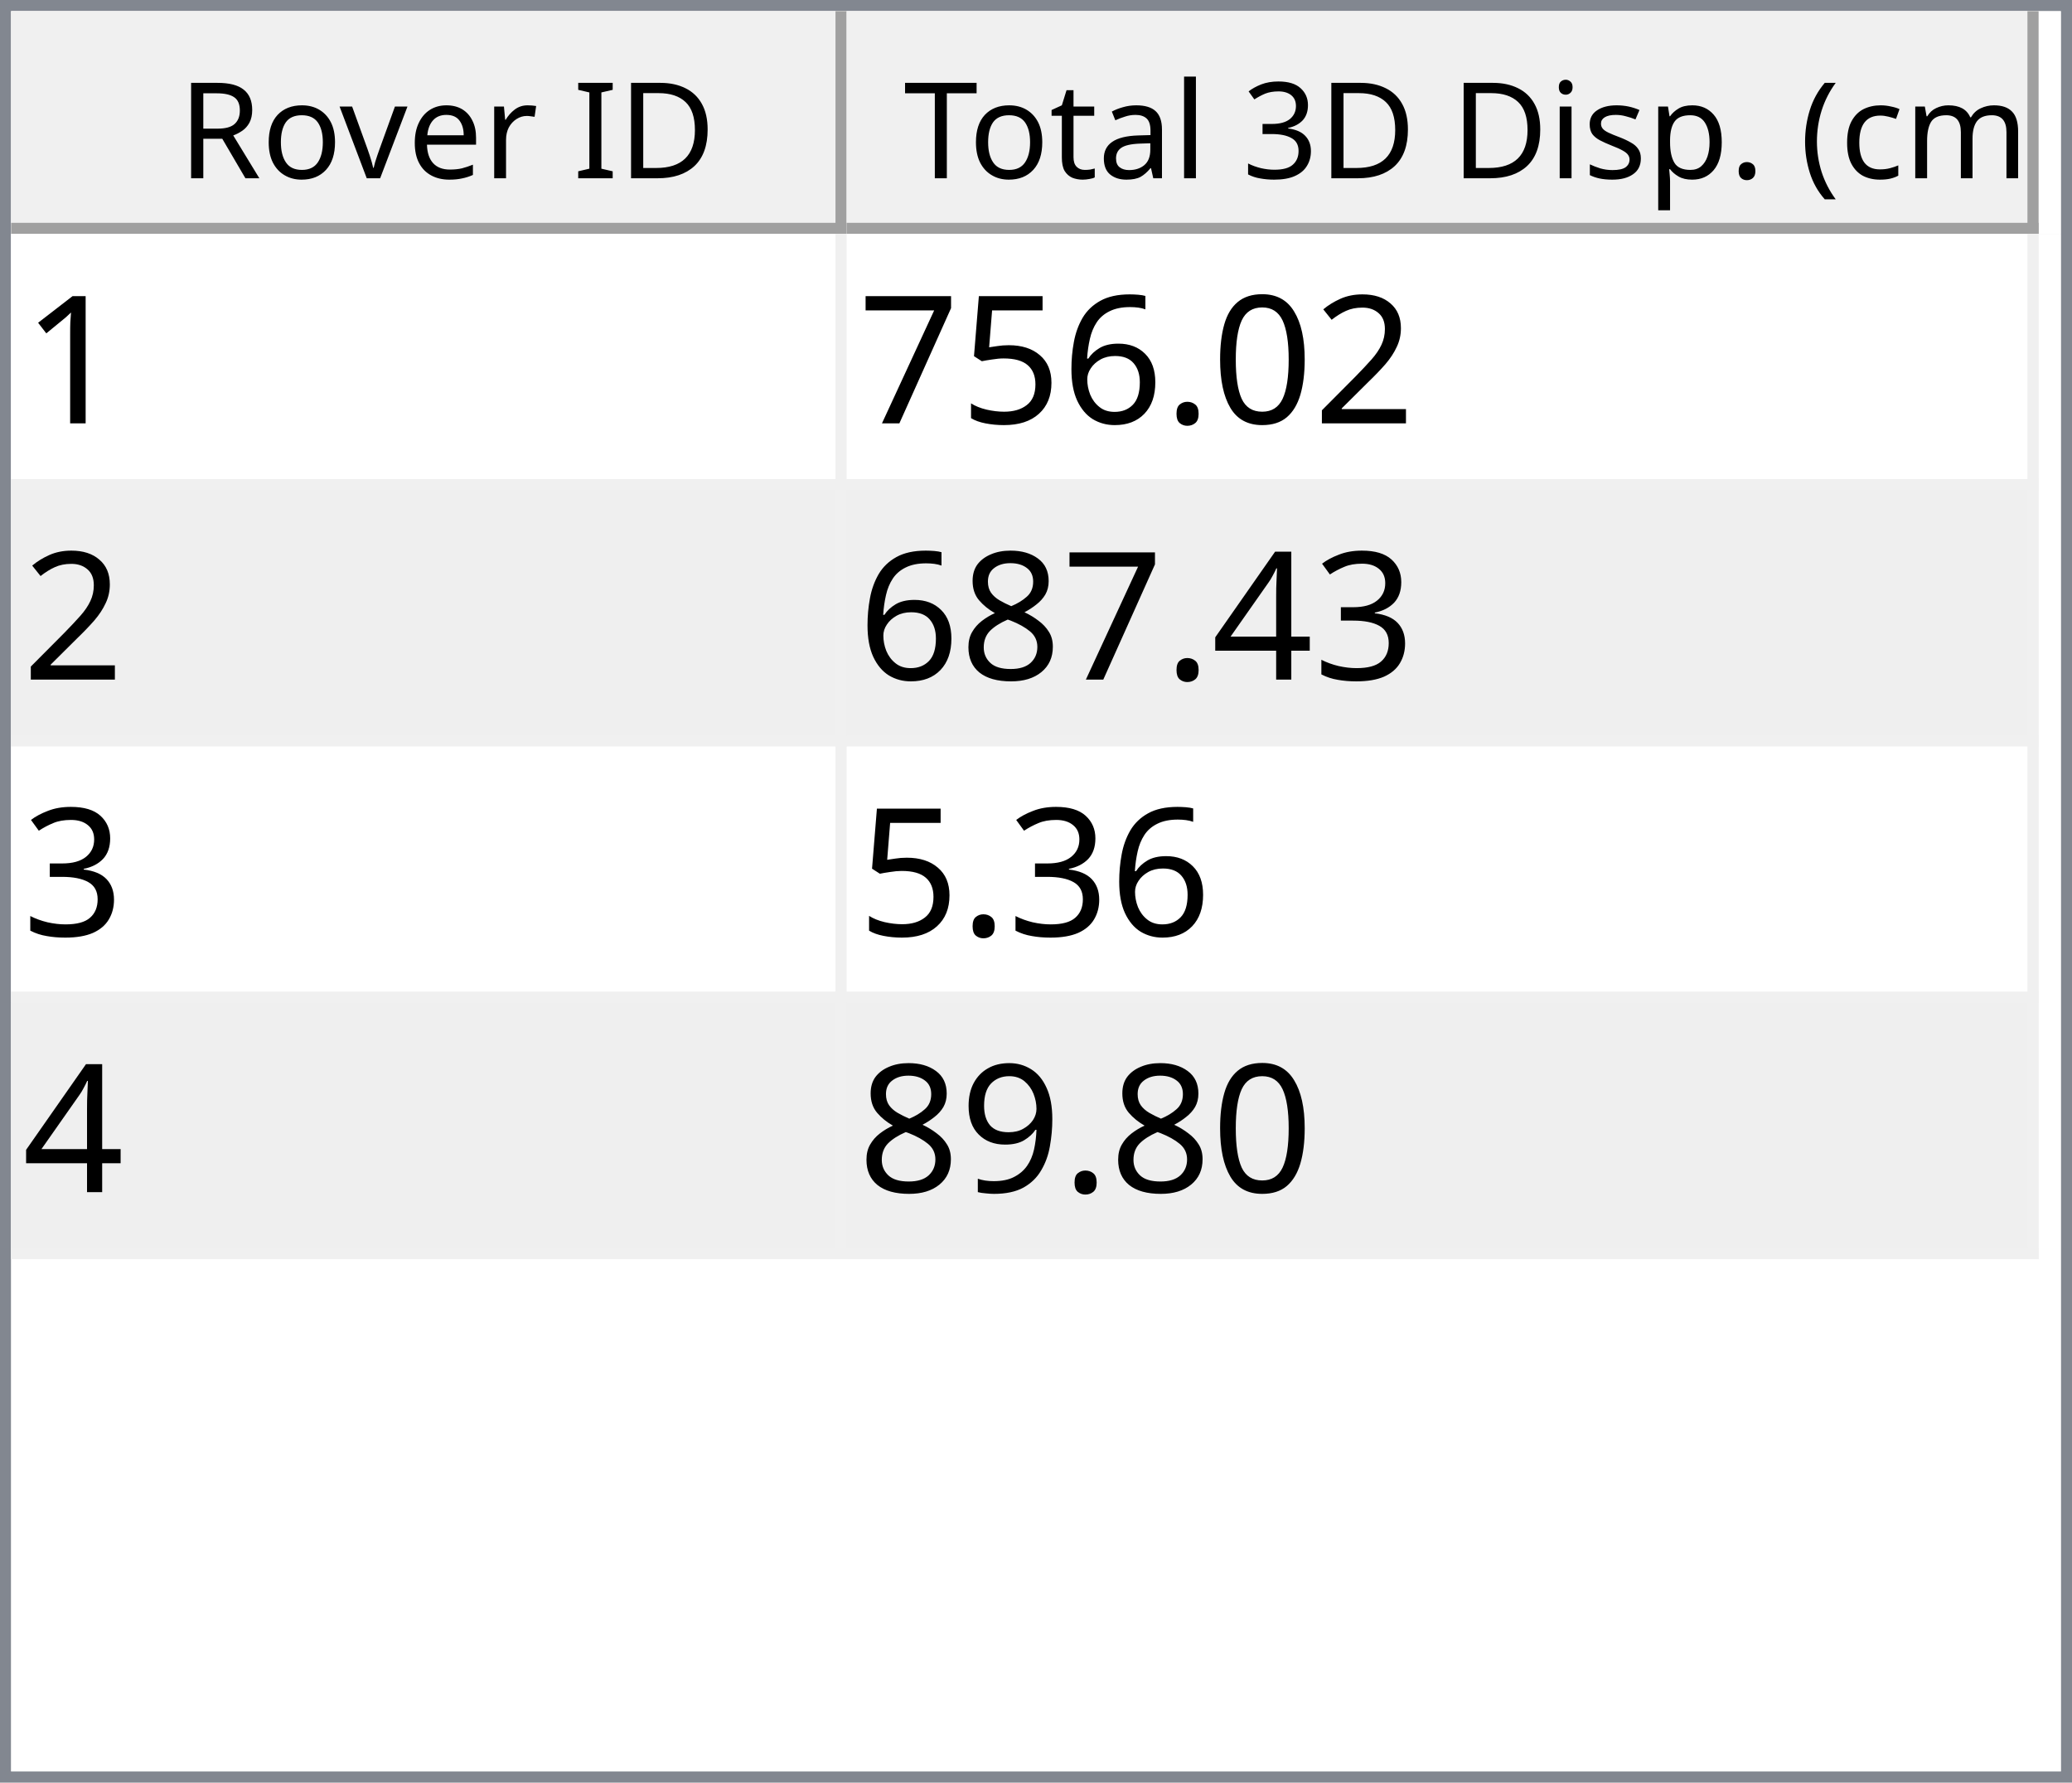
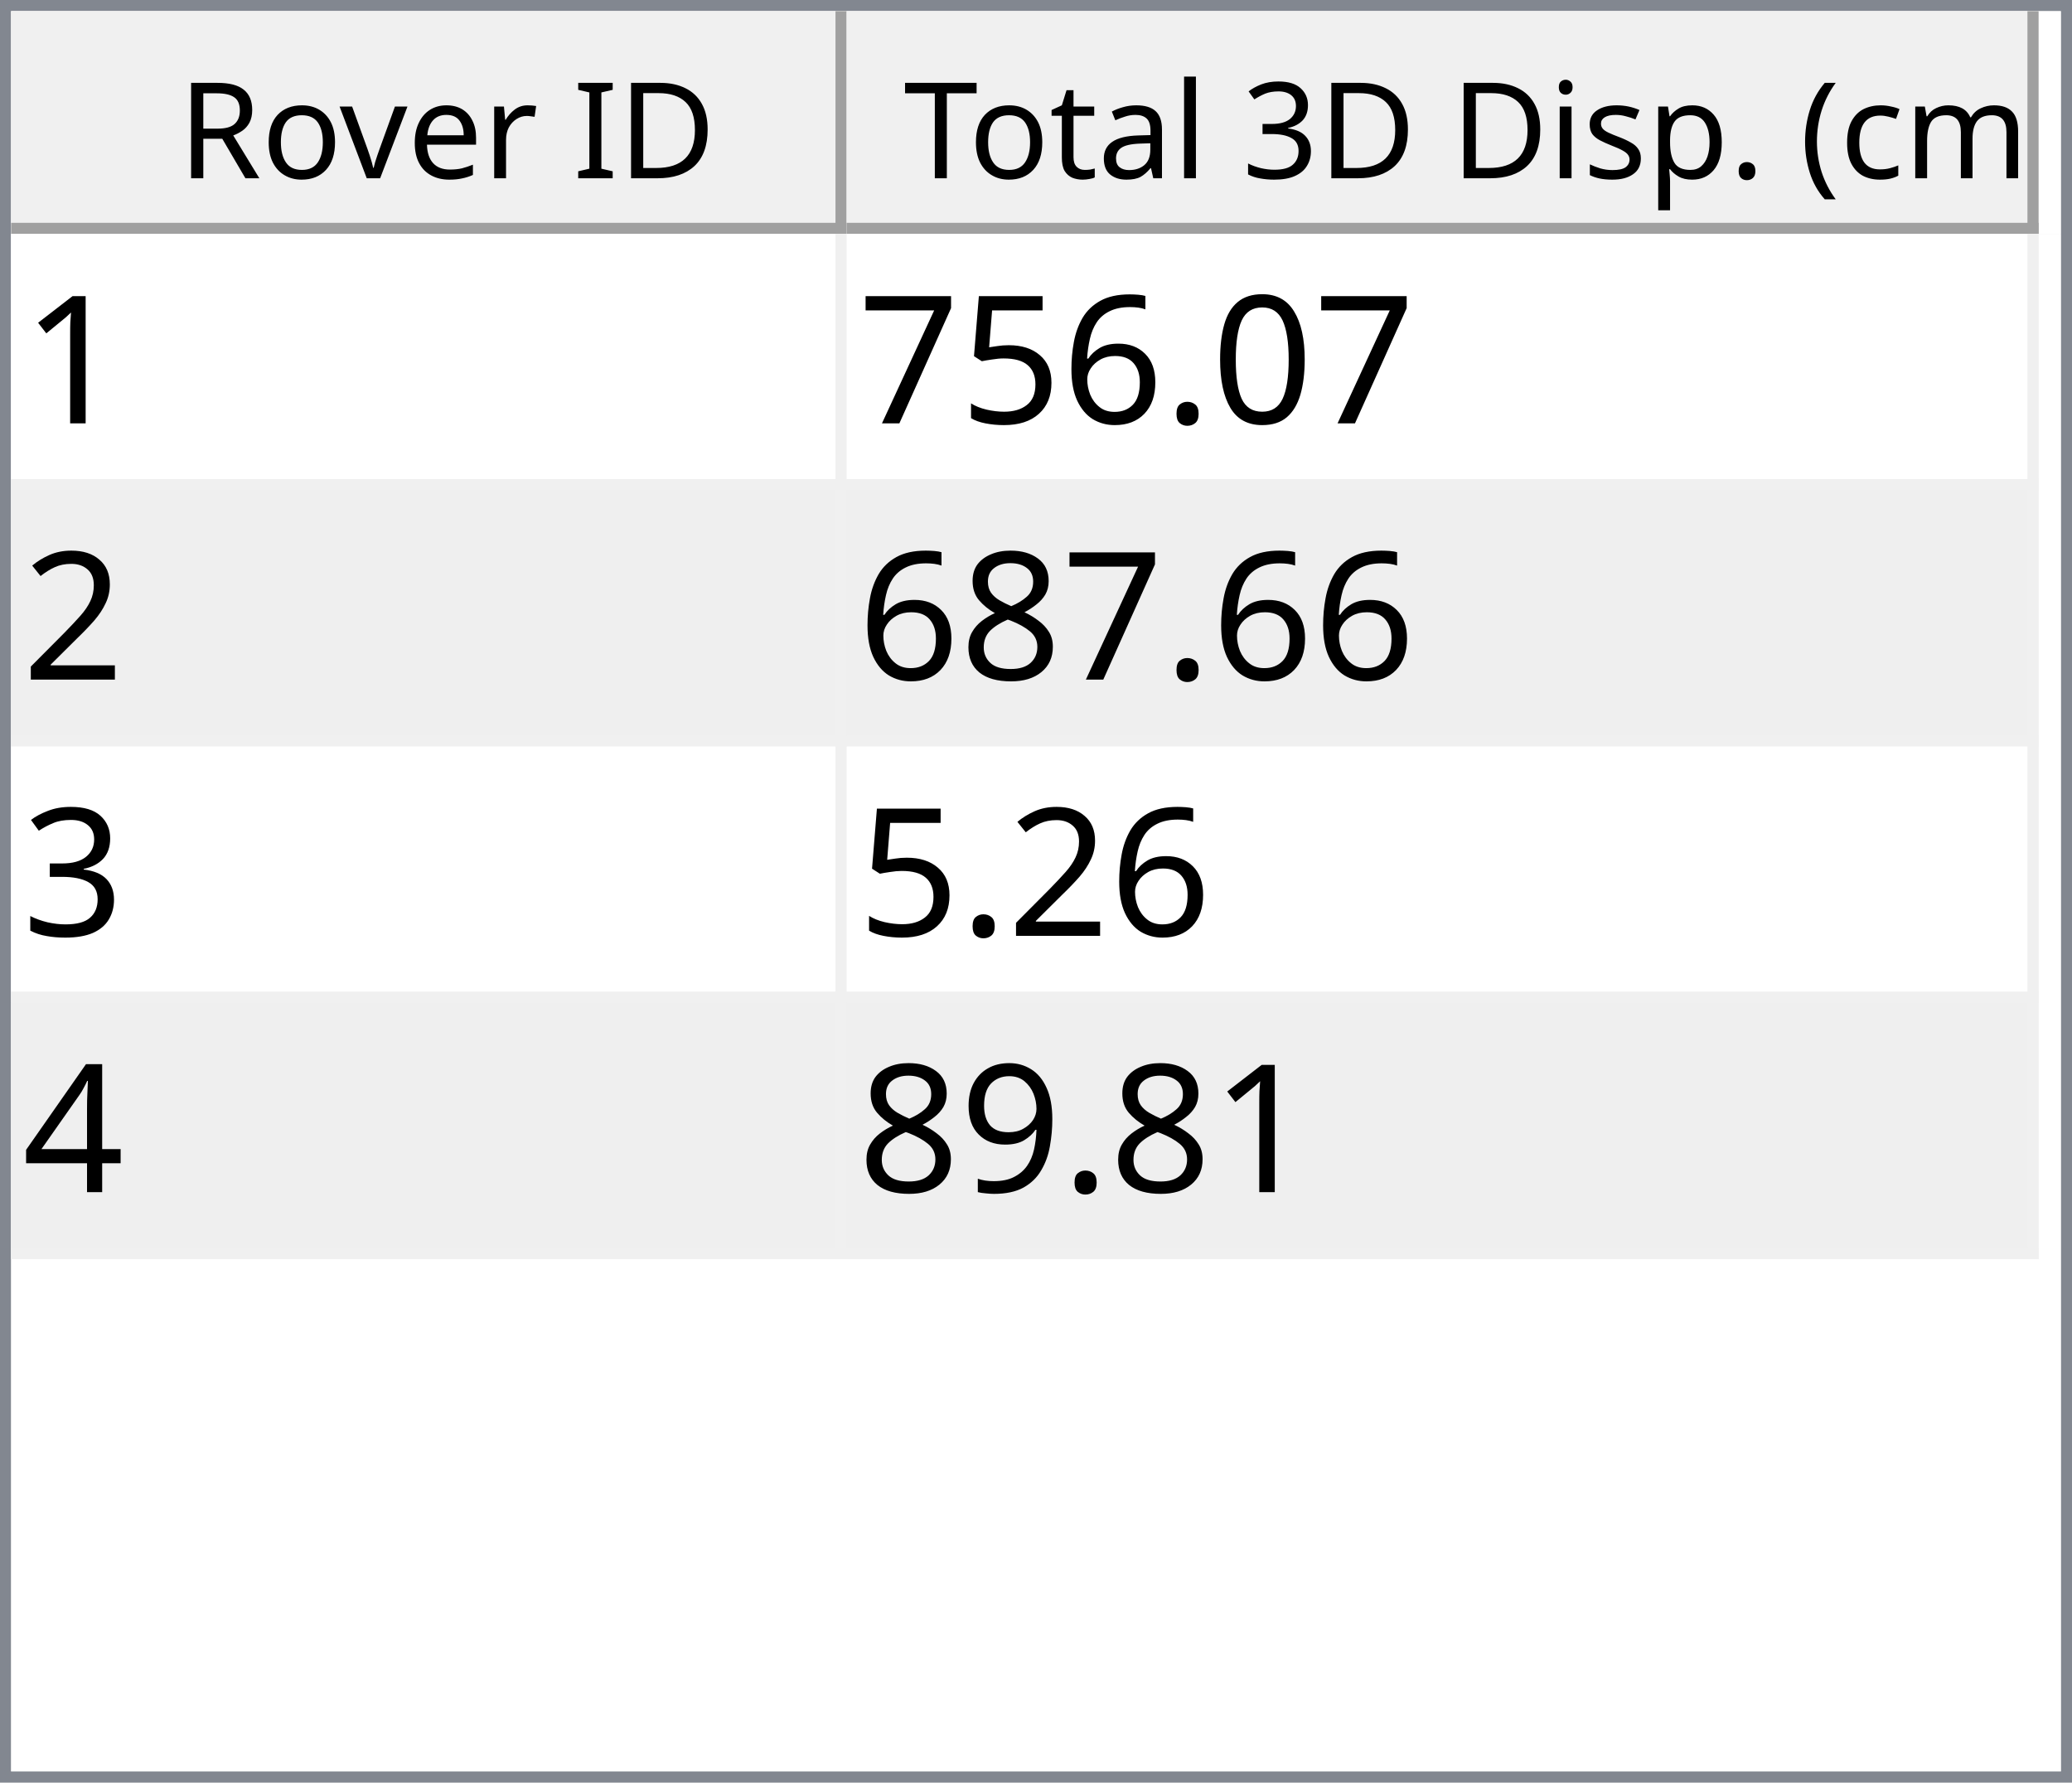
<svg xmlns="http://www.w3.org/2000/svg" style="fill-opacity:1; color-rendering:auto; color-interpolation:auto; text-rendering:auto; stroke:black; stroke-linecap:square; stroke-miterlimit:10; shape-rendering:auto; stroke-opacity:1; fill:black; stroke-dasharray:none; font-weight:normal; stroke-width:1; font-family:'Dialog'; font-style:normal; stroke-linejoin:miter; font-size:12px; stroke-dashoffset:0; image-rendering:auto;" width="186" height="160">
  <defs id="genericDefs" />
  <g>
    <defs id="defs1">
      <clipPath clipPathUnits="userSpaceOnUse" id="clipPath1">
        <path d="M0 0 L186 0 L186 160 L0 160 L0 0 Z" />
      </clipPath>
      <clipPath clipPathUnits="userSpaceOnUse" id="clipPath2">
        <path d="M0 0 L0 160 L186 160 L186 0 Z" />
      </clipPath>
      <clipPath clipPathUnits="userSpaceOnUse" id="clipPath3">
        <path d="M0 0 L0 20 L184 20 L184 0 Z" />
      </clipPath>
      <clipPath clipPathUnits="userSpaceOnUse" id="clipPath4">
        <path d="M0 0 L0 20 L75 20 L75 0 Z" />
      </clipPath>
      <clipPath clipPathUnits="userSpaceOnUse" id="clipPath5">
        <path d="M1 1 L1 19 L74 19 L74 1 Z" />
      </clipPath>
      <clipPath clipPathUnits="userSpaceOnUse" id="clipPath6">
        <path d="M0 0 L0 18 L73 18 L73 0 Z" />
      </clipPath>
      <clipPath clipPathUnits="userSpaceOnUse" id="clipPath7">
        <path d="M-0.5 -0.5 L-0.5 19.5 L74.5 19.5 L74.5 -0.5 Z" />
      </clipPath>
      <clipPath clipPathUnits="userSpaceOnUse" id="clipPath8">
        <path d="M0 0 L0 20 L107 20 L107 0 Z" />
      </clipPath>
      <clipPath clipPathUnits="userSpaceOnUse" id="clipPath9">
        <path d="M1 1 L1 19 L106 19 L106 1 Z" />
      </clipPath>
      <clipPath clipPathUnits="userSpaceOnUse" id="clipPath10">
        <path d="M0 0 L0 18 L105 18 L105 0 Z" />
      </clipPath>
      <clipPath clipPathUnits="userSpaceOnUse" id="clipPath11">
        <path d="M-0.5 -0.5 L-0.5 19.5 L106.5 19.5 L106.5 -0.5 Z" />
      </clipPath>
      <clipPath clipPathUnits="userSpaceOnUse" id="clipPath12">
        <path d="M0 0 L0 138 L184 138 L184 0 Z" />
      </clipPath>
      <clipPath clipPathUnits="userSpaceOnUse" id="clipPath13">
        <path d="M0 0 L0 92 L182 92 L182 0 Z" />
      </clipPath>
      <clipPath clipPathUnits="userSpaceOnUse" id="clipPath14">
        <path d="M-0.5 -0.5 L-0.5 91.5 L181.5 91.5 L181.5 -0.5 Z" />
      </clipPath>
      <clipPath clipPathUnits="userSpaceOnUse" id="clipPath15">
        <path d="M0 0 L0 22 L74 22 L74 0 Z" />
      </clipPath>
      <clipPath clipPathUnits="userSpaceOnUse" id="clipPath16">
        <path d="M0 0 L0 22 L106 22 L106 0 Z" />
      </clipPath>
      <font horiz-adv-x="64.551" id="font1">
        <font-face ascent="107.91" descent="25.098" units-per-em="100" style="font-style:normal; font-family:Segoe UI; font-weight:normal;" />
        <missing-glyph horiz-adv-x="64.551" d="M8.109 0 L8.109 68.266 L56.453 68.266 L56.453 0 L8.109 0 ZM15.328 7.234 L49.219 7.234 L49.219 61.031 L15.328 61.031 L15.328 7.234 Z" />
        <glyph unicode="D" horiz-adv-x="70.117" d="M9.188 0 L9.188 70.016 L28.516 70.016 Q65.531 70.016 65.531 35.891 Q65.531 19.672 55.25 9.836 Q44.969 0 27.734 0 L9.188 0 ZM17.391 62.594 L17.391 7.422 L27.828 7.422 Q41.609 7.422 49.273 14.797 Q56.938 22.172 56.938 35.688 Q56.938 62.594 28.328 62.594 L17.391 62.594 Z" />
        <glyph unicode="I" horiz-adv-x="26.611" d="M17.391 0 L9.188 0 L9.188 70.016 L17.391 70.016 L17.391 0 Z" />
        <glyph unicode=" " horiz-adv-x="27.393" d="" />
        <glyph unicode="r" horiz-adv-x="34.766" d="M34.188 41.891 Q32.078 43.5 28.125 43.5 Q23 43.5 19.555 38.672 Q16.109 33.844 16.109 25.484 L16.109 0 L8.109 0 L8.109 50 L16.109 50 L16.109 39.703 L16.312 39.703 Q18.016 44.969 21.531 47.922 Q25.047 50.875 29.391 50.875 Q32.516 50.875 34.188 50.203 L34.188 41.891 Z" />
        <glyph unicode="e" horiz-adv-x="52.295" d="M48.297 23 L12.984 23 Q13.188 14.656 17.484 10.109 Q21.781 5.562 29.297 5.562 Q37.75 5.562 44.828 11.141 L44.828 3.609 Q38.234 -1.172 27.391 -1.172 Q16.797 -1.172 10.742 5.641 Q4.688 12.453 4.688 24.812 Q4.688 36.469 11.305 43.82 Q17.922 51.172 27.734 51.172 Q37.547 51.172 42.922 44.828 Q48.297 38.484 48.297 27.203 L48.297 23 ZM40.094 29.781 Q40.047 36.719 36.75 40.578 Q33.453 44.438 27.594 44.438 Q21.922 44.438 17.969 40.383 Q14.016 36.328 13.094 29.781 L40.094 29.781 Z" />
        <glyph unicode="v" horiz-adv-x="47.9" d="M47.406 50 L27.484 0 L19.625 0 L0.688 50 L9.469 50 L22.172 13.672 Q23.578 9.672 23.922 6.688 L24.125 6.688 Q24.609 10.453 25.688 13.484 L38.969 50 L47.406 50 Z" />
        <glyph unicode="o" horiz-adv-x="58.594" d="M29 -1.172 Q17.922 -1.172 11.305 5.836 Q4.688 12.844 4.688 24.422 Q4.688 37.016 11.57 44.094 Q18.453 51.172 30.172 51.172 Q41.359 51.172 47.633 44.289 Q53.906 37.406 53.906 25.203 Q53.906 13.234 47.141 6.031 Q40.375 -1.172 29 -1.172 ZM29.594 44.438 Q21.875 44.438 17.383 39.188 Q12.891 33.938 12.891 24.703 Q12.891 15.828 17.43 10.695 Q21.969 5.562 29.594 5.562 Q37.359 5.562 41.531 10.594 Q45.703 15.625 45.703 24.906 Q45.703 34.281 41.531 39.359 Q37.359 44.438 29.594 44.438 Z" />
        <glyph unicode="R" horiz-adv-x="59.814" d="M59.375 0 L49.609 0 L37.891 19.625 Q36.281 22.359 34.766 24.289 Q33.25 26.219 31.664 27.438 Q30.078 28.656 28.25 29.219 Q26.422 29.781 24.125 29.781 L17.391 29.781 L17.391 0 L9.188 0 L9.188 70.016 L30.078 70.016 Q34.672 70.016 38.555 68.867 Q42.438 67.719 45.289 65.375 Q48.141 63.031 49.758 59.547 Q51.375 56.062 51.375 51.375 Q51.375 47.703 50.273 44.656 Q49.172 41.609 47.148 39.211 Q45.125 36.812 42.266 35.133 Q39.406 33.453 35.844 32.516 L35.844 32.328 Q37.594 31.547 38.891 30.547 Q40.188 29.547 41.359 28.18 Q42.531 26.812 43.68 25.078 Q44.828 23.344 46.234 21.047 L59.375 0 ZM17.391 62.594 L17.391 37.203 L28.516 37.203 Q31.594 37.203 34.203 38.133 Q36.812 39.062 38.719 40.797 Q40.625 42.531 41.703 45.047 Q42.781 47.562 42.781 50.688 Q42.781 56.297 39.141 59.445 Q35.5 62.594 28.609 62.594 L17.391 62.594 Z" />
        <glyph unicode=")" horiz-adv-x="30.176" d="M8.297 -15.922 L1.172 -15.922 Q16.406 2.344 16.406 26.812 Q16.406 51.469 1.078 70.016 L8.297 70.016 Q23.531 52.156 23.531 26.703 Q23.531 1.375 8.297 -15.922 Z" />
        <glyph unicode="m" horiz-adv-x="86.133" d="M79.109 0 L71.094 0 L71.094 28.719 Q71.094 37.016 68.531 40.727 Q65.969 44.438 59.906 44.438 Q54.781 44.438 51.195 39.75 Q47.609 35.062 47.609 28.516 L47.609 0 L39.594 0 L39.594 29.688 Q39.594 44.438 28.219 44.438 Q22.953 44.438 19.531 40.016 Q16.109 35.594 16.109 28.516 L16.109 0 L8.109 0 L8.109 50 L16.109 50 L16.109 42.094 L16.312 42.094 Q21.625 51.172 31.844 51.172 Q36.969 51.172 40.773 48.312 Q44.578 45.453 46 40.828 Q51.562 51.172 62.594 51.172 Q79.109 51.172 79.109 30.812 L79.109 0 Z" />
        <glyph unicode="c" horiz-adv-x="46.191" d="M42.188 2.297 Q36.422 -1.172 28.516 -1.172 Q17.828 -1.172 11.258 5.789 Q4.688 12.75 4.688 23.828 Q4.688 36.188 11.766 43.68 Q18.844 51.172 30.672 51.172 Q37.25 51.172 42.281 48.734 L42.281 40.531 Q36.719 44.438 30.375 44.438 Q22.703 44.438 17.797 38.945 Q12.891 33.453 12.891 24.516 Q12.891 15.719 17.508 10.641 Q22.125 5.562 29.891 5.562 Q36.422 5.562 42.188 9.906 L42.188 2.297 Z" />
        <glyph unicode="(" horiz-adv-x="30.176" d="M29.109 -15.922 L21.969 -15.922 Q6.844 1.375 6.844 26.703 Q6.844 52.156 21.969 70.016 L29.203 70.016 Q13.875 51.469 13.875 26.812 Q13.875 2.344 29.109 -15.922 Z" />
        <glyph unicode="." horiz-adv-x="21.68" d="M10.891 -1.078 Q8.641 -1.078 7.055 0.539 Q5.469 2.156 5.469 4.391 Q5.469 6.641 7.055 8.273 Q8.641 9.906 10.891 9.906 Q13.188 9.906 14.797 8.273 Q16.406 6.641 16.406 4.391 Q16.406 2.156 14.797 0.539 Q13.188 -1.078 10.891 -1.078 Z" />
        <glyph unicode="p" horiz-adv-x="58.789" d="M16.312 7.234 L16.109 7.234 L16.109 -23 L8.109 -23 L8.109 50 L16.109 50 L16.109 41.219 L16.312 41.219 Q22.219 51.172 33.594 51.172 Q43.266 51.172 48.688 44.461 Q54.109 37.75 54.109 26.469 Q54.109 13.922 48 6.375 Q41.891 -1.172 31.297 -1.172 Q21.578 -1.172 16.312 7.234 ZM16.109 27.391 L16.109 20.406 Q16.109 14.203 20.141 9.883 Q24.172 5.562 30.375 5.562 Q37.641 5.562 41.773 11.133 Q45.906 16.703 45.906 26.609 Q45.906 34.969 42.047 39.703 Q38.188 44.438 31.594 44.438 Q24.609 44.438 20.359 39.578 Q16.109 34.719 16.109 27.391 Z" />
        <glyph unicode="s" horiz-adv-x="42.432" d="M5.078 1.812 L5.078 10.406 Q11.625 5.562 19.484 5.562 Q30.031 5.562 30.031 12.594 Q30.031 14.594 29.125 15.992 Q28.219 17.391 26.68 18.461 Q25.141 19.531 23.07 20.383 Q21 21.234 18.609 22.172 Q15.281 23.484 12.766 24.828 Q10.25 26.172 8.57 27.859 Q6.891 29.547 6.031 31.695 Q5.172 33.844 5.172 36.719 Q5.172 40.234 6.789 42.945 Q8.406 45.656 11.086 47.484 Q13.766 49.312 17.211 50.242 Q20.656 51.172 24.312 51.172 Q30.812 51.172 35.938 48.922 L35.938 40.828 Q30.422 44.438 23.25 44.438 Q21 44.438 19.195 43.922 Q17.391 43.406 16.094 42.477 Q14.797 41.547 14.086 40.258 Q13.375 38.969 13.375 37.406 Q13.375 35.453 14.086 34.133 Q14.797 32.812 16.164 31.789 Q17.531 30.766 19.484 29.938 Q21.438 29.109 23.922 28.125 Q27.25 26.859 29.883 25.516 Q32.516 24.172 34.375 22.484 Q36.234 20.797 37.234 18.602 Q38.234 16.406 38.234 13.375 Q38.234 9.672 36.602 6.938 Q34.969 4.203 32.234 2.398 Q29.5 0.594 25.93 -0.289 Q22.359 -1.172 18.453 -1.172 Q10.75 -1.172 5.078 1.812 Z" />
        <glyph unicode="i" horiz-adv-x="24.219" d="M12.203 62.703 Q10.062 62.703 8.547 64.164 Q7.031 65.625 7.031 67.875 Q7.031 70.125 8.547 71.609 Q10.062 73.094 12.203 73.094 Q14.406 73.094 15.945 71.609 Q17.484 70.125 17.484 67.875 Q17.484 65.719 15.945 64.211 Q14.406 62.703 12.203 62.703 ZM16.109 0 L8.109 0 L8.109 50 L16.109 50 L16.109 0 Z" />
        <glyph unicode="3" horiz-adv-x="53.906" d="M46.531 19.828 Q46.531 15.094 44.75 11.211 Q42.969 7.328 39.719 4.57 Q36.469 1.812 31.93 0.297 Q27.391 -1.219 21.922 -1.219 Q11.922 -1.219 6 2.594 L6 11.188 Q13.094 5.609 22.219 5.609 Q25.875 5.609 28.828 6.539 Q31.781 7.469 33.906 9.227 Q36.031 10.984 37.18 13.477 Q38.328 15.969 38.328 19.094 Q38.328 32.812 18.797 32.812 L12.984 32.812 L12.984 39.594 L18.5 39.594 Q35.797 39.594 35.797 52.484 Q35.797 64.406 22.609 64.406 Q15.188 64.406 8.688 59.422 L8.688 67.188 Q15.375 71.188 24.609 71.188 Q29 71.188 32.57 69.969 Q36.141 68.75 38.68 66.555 Q41.219 64.359 42.609 61.281 Q44 58.203 44 54.5 Q44 40.672 30.031 36.719 L30.031 36.531 Q33.594 36.141 36.625 34.797 Q39.656 33.453 41.852 31.305 Q44.047 29.156 45.289 26.25 Q46.531 23.344 46.531 19.828 Z" />
        <glyph unicode="l" horiz-adv-x="24.219" d="M16.109 0 L8.109 0 L8.109 74.031 L16.109 74.031 L16.109 0 Z" />
        <glyph unicode="a" horiz-adv-x="50.879" d="M43.891 0 L35.891 0 L35.891 7.812 L35.688 7.812 Q30.469 -1.172 20.312 -1.172 Q12.844 -1.172 8.617 2.781 Q4.391 6.734 4.391 13.281 Q4.391 27.297 20.906 29.594 L35.891 31.688 Q35.891 44.438 25.594 44.438 Q16.547 44.438 9.281 38.281 L9.281 46.484 Q16.656 51.172 26.266 51.172 Q43.891 51.172 43.891 32.516 L43.891 0 ZM35.891 25.297 L23.828 23.641 Q18.266 22.859 15.43 20.875 Q12.594 18.891 12.594 13.875 Q12.594 10.203 15.211 7.883 Q17.828 5.562 22.172 5.562 Q28.125 5.562 32.008 9.742 Q35.891 13.922 35.891 20.312 L35.891 25.297 Z" />
        <glyph unicode="t" horiz-adv-x="33.887" d="M31.297 0.484 Q28.469 -1.078 23.828 -1.078 Q10.688 -1.078 10.688 13.578 L10.688 43.172 L2.094 43.172 L2.094 50 L10.688 50 L10.688 62.203 L18.703 64.797 L18.703 50 L31.297 50 L31.297 43.172 L18.703 43.172 L18.703 14.984 Q18.703 9.969 20.414 7.82 Q22.125 5.672 26.078 5.672 Q29.109 5.672 31.297 7.328 L31.297 0.484 Z" />
        <glyph unicode="T" horiz-adv-x="52.393" d="M50.594 62.594 L30.375 62.594 L30.375 0 L22.172 0 L22.172 62.594 L2 62.594 L2 70.016 L50.594 70.016 L50.594 62.594 Z" />
      </font>
      <font horiz-adv-x="75.0" id="font2">
        <font-face ascent="100.537" descent="21.973" units-per-em="100" style="font-style:normal; font-family:sans-serif; font-weight:normal;" />
        <missing-glyph horiz-adv-x="75.0" d="M12.5 0 L12.5 62.5 L62.5 62.5 L62.5 0 L12.5 0 ZM14.062 1.562 L60.938 1.562 L60.938 60.938 L14.062 60.938 L14.062 1.562 Z" />
        <glyph unicode="1" horiz-adv-x="55.615" d="M37.25 0 L28.469 0 L28.469 56 Q25.297 52.984 20.141 49.953 Q14.984 46.922 10.891 45.406 L10.891 53.906 Q18.266 57.375 23.781 62.305 Q29.297 67.234 31.594 71.875 L37.25 71.875 L37.25 0 Z" />
-         <glyph unicode="2" horiz-adv-x="55.615" d="M50.344 8.453 L50.344 0 L3.031 0 Q2.938 3.172 4.047 6.109 Q5.859 10.938 9.836 15.625 Q13.812 20.312 21.344 26.469 Q33.016 36.031 37.117 41.625 Q41.219 47.219 41.219 52.203 Q41.219 57.422 37.477 61.008 Q33.734 64.594 27.734 64.594 Q21.391 64.594 17.578 60.789 Q13.766 56.984 13.719 50.25 L4.688 51.172 Q5.609 61.281 11.664 66.578 Q17.719 71.875 27.938 71.875 Q38.234 71.875 44.242 66.164 Q50.25 60.453 50.25 52 Q50.25 47.703 48.492 43.555 Q46.734 39.406 42.656 34.812 Q38.578 30.219 29.109 22.219 Q21.188 15.578 18.945 13.211 Q16.703 10.844 15.234 8.453 L50.344 8.453 Z" />
        <glyph unicode="0" horiz-adv-x="55.615" d="M4.156 35.297 Q4.156 48 6.766 55.742 Q9.375 63.484 14.523 67.68 Q19.672 71.875 27.484 71.875 Q33.25 71.875 37.594 69.555 Q41.938 67.234 44.773 62.867 Q47.609 58.5 49.219 52.227 Q50.828 45.953 50.828 35.297 Q50.828 22.703 48.242 14.969 Q45.656 7.234 40.508 3.008 Q35.359 -1.219 27.484 -1.219 Q17.141 -1.219 11.234 6.203 Q4.156 15.141 4.156 35.297 ZM13.188 35.297 Q13.188 17.672 17.312 11.836 Q21.438 6 27.484 6 Q33.547 6 37.672 11.859 Q41.797 17.719 41.797 35.297 Q41.797 52.984 37.672 58.789 Q33.547 64.594 27.391 64.594 Q21.344 64.594 17.719 59.469 Q13.188 52.938 13.188 35.297 Z" />
        <glyph unicode="." horiz-adv-x="27.783" d="M9.078 0 L9.078 10.016 L19.094 10.016 L19.094 0 L9.078 0 Z" />
        <glyph unicode="6" horiz-adv-x="55.615" d="M49.75 54.047 L41.016 53.375 Q39.844 58.547 37.703 60.891 Q34.125 64.656 28.906 64.656 Q24.703 64.656 21.531 62.312 Q17.391 59.281 14.992 53.469 Q12.594 47.656 12.5 36.922 Q15.672 41.75 20.266 44.094 Q24.859 46.438 29.891 46.438 Q38.672 46.438 44.852 39.969 Q51.031 33.5 51.031 23.25 Q51.031 16.5 48.125 10.719 Q45.219 4.938 40.141 1.859 Q35.062 -1.219 28.609 -1.219 Q17.625 -1.219 10.695 6.859 Q3.766 14.938 3.766 33.5 Q3.766 54.25 11.422 63.672 Q18.109 71.875 29.438 71.875 Q37.891 71.875 43.289 67.141 Q48.688 62.406 49.75 54.047 ZM13.875 23.188 Q13.875 18.656 15.797 14.508 Q17.719 10.359 21.188 8.18 Q24.656 6 28.469 6 Q34.031 6 38.039 10.492 Q42.047 14.984 42.047 22.703 Q42.047 30.125 38.086 34.398 Q34.125 38.672 28.125 38.672 Q22.172 38.672 18.023 34.398 Q13.875 30.125 13.875 23.188 Z" />
        <glyph unicode="5" horiz-adv-x="55.615" d="M4.156 18.75 L13.375 19.531 Q14.406 12.797 18.141 9.398 Q21.875 6 27.156 6 Q33.5 6 37.891 10.789 Q42.281 15.578 42.281 23.484 Q42.281 31 38.062 35.352 Q33.844 39.703 27 39.703 Q22.75 39.703 19.336 37.773 Q15.922 35.844 13.969 32.766 L5.719 33.844 L12.641 70.609 L48.25 70.609 L48.25 62.203 L19.672 62.203 L15.828 42.969 Q22.266 47.469 29.344 47.469 Q38.719 47.469 45.164 40.969 Q51.609 34.469 51.609 24.266 Q51.609 14.547 45.953 7.469 Q39.062 -1.219 27.156 -1.219 Q17.391 -1.219 11.211 4.25 Q5.031 9.719 4.156 18.75 Z" />
        <glyph unicode="7" horiz-adv-x="55.615" d="M4.734 62.203 L4.734 70.656 L51.078 70.656 L51.078 63.812 Q44.234 56.547 37.523 44.484 Q30.812 32.422 27.156 19.672 Q24.516 10.688 23.781 0 L14.75 0 Q14.891 8.453 18.062 20.414 Q21.234 32.375 27.172 43.484 Q33.109 54.594 39.797 62.203 L4.734 62.203 Z" />
+         <glyph unicode="2" horiz-adv-x="55.615" d="M50.344 8.453 L50.344 0 L3.031 0 Q2.938 3.172 4.047 6.109 Q5.859 10.938 9.836 15.625 Q13.812 20.312 21.344 26.469 Q33.016 36.031 37.117 41.625 Q41.219 47.219 41.219 52.203 Q41.219 57.422 37.477 61.008 Q33.734 64.594 27.734 64.594 Q21.391 64.594 17.578 60.789 Q13.766 56.984 13.719 50.25 L4.688 51.172 Q5.609 61.281 11.664 66.578 Q17.719 71.875 27.938 71.875 Q38.234 71.875 44.242 66.164 Q50.25 60.453 50.25 52 Q50.25 47.703 48.492 43.555 Q46.734 39.406 42.656 34.812 Q38.578 30.219 29.109 22.219 Q21.188 15.578 18.945 13.211 Q16.703 10.844 15.234 8.453 L50.344 8.453 Z" />
+         <glyph unicode="8" horiz-adv-x="55.615" d="M17.672 38.812 Q12.203 40.828 9.57 44.539 Q6.938 48.25 6.938 53.422 Q6.938 61.234 12.555 66.555 Q18.172 71.875 27.484 71.875 Q36.859 71.875 42.578 66.43 Q48.297 60.984 48.297 53.172 Q48.297 48.188 45.68 44.508 Q43.062 40.828 37.75 38.812 Q44.344 36.672 47.781 31.883 Q51.219 27.094 51.219 20.453 Q51.219 11.281 44.727 5.031 Q38.234 -1.219 27.641 -1.219 Q17.047 -1.219 10.547 5.055 Q4.047 11.328 4.047 20.703 Q4.047 27.688 7.594 32.398 Q11.141 37.109 17.672 38.812 ZM15.922 53.719 Q15.922 48.641 19.195 45.414 Q22.469 42.188 27.688 42.188 Q32.766 42.188 36.016 45.383 Q39.266 48.578 39.266 53.219 Q39.266 58.062 35.914 61.359 Q32.562 64.656 27.594 64.656 Q22.562 64.656 19.242 61.43 Q15.922 58.203 15.922 53.719 ZM13.094 20.656 Q13.094 16.891 14.875 13.375 Q16.656 9.859 20.172 7.93 Q23.688 6 27.734 6 Q34.031 6 38.133 10.055 Q42.234 14.109 42.234 20.359 Q42.234 26.703 38.016 30.859 Q33.797 35.016 27.438 35.016 Q21.234 35.016 17.164 30.914 Q13.094 26.812 13.094 20.656 Z" />
        <glyph unicode="3" horiz-adv-x="55.615" d="M4.203 18.891 L12.984 20.062 Q14.5 12.594 18.141 9.297 Q21.781 6 27 6 Q33.203 6 37.477 10.297 Q41.75 14.594 41.75 20.953 Q41.75 27 37.797 30.93 Q33.844 34.859 27.734 34.859 Q25.25 34.859 21.531 33.891 L22.516 41.609 Q23.391 41.5 23.922 41.5 Q29.547 41.5 34.039 44.43 Q38.531 47.359 38.531 53.469 Q38.531 58.297 35.258 61.477 Q31.984 64.656 26.812 64.656 Q21.688 64.656 18.266 61.43 Q14.844 58.203 13.875 51.766 L5.078 53.328 Q6.688 62.156 12.398 67.016 Q18.109 71.875 26.609 71.875 Q32.469 71.875 37.398 69.359 Q42.328 66.844 44.945 62.5 Q47.562 58.156 47.562 53.266 Q47.562 48.641 45.07 44.828 Q42.578 41.016 37.703 38.766 Q44.047 37.312 47.562 32.695 Q51.078 28.078 51.078 21.141 Q51.078 11.766 44.242 5.25 Q37.406 -1.266 26.953 -1.266 Q17.531 -1.266 11.305 4.352 Q5.078 9.969 4.203 18.891 Z" />
        <glyph unicode="4" horiz-adv-x="55.615" d="M32.328 0 L32.328 17.141 L1.266 17.141 L1.266 25.203 L33.938 71.578 L41.109 71.578 L41.109 25.203 L50.781 25.203 L50.781 17.141 L41.109 17.141 L41.109 0 L32.328 0 ZM32.328 25.203 L32.328 57.469 L9.906 25.203 L32.328 25.203 Z" />
-         <glyph unicode="8" horiz-adv-x="55.615" d="M17.672 38.812 Q12.203 40.828 9.57 44.539 Q6.938 48.25 6.938 53.422 Q6.938 61.234 12.555 66.555 Q18.172 71.875 27.484 71.875 Q36.859 71.875 42.578 66.43 Q48.297 60.984 48.297 53.172 Q48.297 48.188 45.68 44.508 Q43.062 40.828 37.75 38.812 Q44.344 36.672 47.781 31.883 Q51.219 27.094 51.219 20.453 Q51.219 11.281 44.727 5.031 Q38.234 -1.219 27.641 -1.219 Q17.047 -1.219 10.547 5.055 Q4.047 11.328 4.047 20.703 Q4.047 27.688 7.594 32.398 Q11.141 37.109 17.672 38.812 ZM15.922 53.719 Q15.922 48.641 19.195 45.414 Q22.469 42.188 27.688 42.188 Q32.766 42.188 36.016 45.383 Q39.266 48.578 39.266 53.219 Q39.266 58.062 35.914 61.359 Q32.562 64.656 27.594 64.656 Q22.562 64.656 19.242 61.43 Q15.922 58.203 15.922 53.719 ZM13.094 20.656 Q13.094 16.891 14.875 13.375 Q16.656 9.859 20.172 7.93 Q23.688 6 27.734 6 Q34.031 6 38.133 10.055 Q42.234 14.109 42.234 20.359 Q42.234 26.703 38.016 30.859 Q33.797 35.016 27.438 35.016 Q21.234 35.016 17.164 30.914 Q13.094 26.812 13.094 20.656 Z" />
        <glyph unicode="9" horiz-adv-x="55.615" d="M5.469 16.547 L13.922 17.328 Q14.984 11.375 18.016 8.688 Q21.047 6 25.781 6 Q29.828 6 32.883 7.859 Q35.938 9.719 37.891 12.82 Q39.844 15.922 41.164 21.195 Q42.484 26.469 42.484 31.938 Q42.484 32.516 42.438 33.688 Q39.797 29.5 35.234 26.883 Q30.672 24.266 25.344 24.266 Q16.453 24.266 10.305 30.711 Q4.156 37.156 4.156 47.703 Q4.156 58.594 10.578 65.234 Q17 71.875 26.656 71.875 Q33.641 71.875 39.43 68.117 Q45.219 64.359 48.219 57.398 Q51.219 50.438 51.219 37.25 Q51.219 23.531 48.242 15.406 Q45.266 7.281 39.383 3.031 Q33.5 -1.219 25.594 -1.219 Q17.188 -1.219 11.867 3.445 Q6.547 8.109 5.469 16.547 ZM41.453 48.141 Q41.453 55.719 37.43 60.156 Q33.406 64.594 27.734 64.594 Q21.875 64.594 17.531 59.812 Q13.188 55.031 13.188 47.406 Q13.188 40.578 17.312 36.305 Q21.438 32.031 27.484 32.031 Q33.594 32.031 37.523 36.305 Q41.453 40.578 41.453 48.141 Z" />
      </font>
    </defs>
    <g style="fill:white; stroke:white;">
      <rect x="0" y="0" width="186" style="clip-path:url(#clipPath1); stroke:none;" height="160" />
    </g>
    <g style="fill:white; text-rendering:optimizeSpeed; color-rendering:optimizeSpeed; image-rendering:optimizeSpeed; shape-rendering:crispEdges; stroke:white; color-interpolation:sRGB;">
      <rect x="0" width="186" height="160" y="0" style="stroke:none;" />
      <path style="stroke:none;" d="M0 160 L186 160 L186 0 L0 0 Z" />
    </g>
    <g style="fill:rgb(240,240,240); font-family:'Segoe UI'; stroke:rgb(240,240,240);">
      <rect x="0" y="0" width="186" style="clip-path:url(#clipPath2); stroke:none;" height="160" />
    </g>
    <g style="fill:rgb(130,135,144); font-family:'Segoe UI'; stroke:rgb(130,135,144);">
      <path d="M0 0 L186 0 L186 160 L0 160 L0 0 ZM1 1 L185 1 L185 159 L1 159 L1 1 Z" style="fill-rule:evenodd; clip-path:url(#clipPath2); stroke:none;" />
    </g>
    <g style="fill:white; font-family:'Segoe UI'; stroke:white;" transform="translate(1,1)">
      <rect x="0" y="0" width="184" style="clip-path:url(#clipPath3); stroke:none;" height="20" />
    </g>
    <g style="fill:rgb(240,240,240); font-family:'Segoe UI'; stroke:rgb(240,240,240);" transform="translate(1,1)">
      <rect x="0" y="0" width="75" style="clip-path:url(#clipPath4); stroke:none;" height="20" />
    </g>
    <g style="font-family:'Segoe UI';" transform="translate(2,2)">
      <text x="14" xml:space="preserve" y="14" style="clip-path:url(#clipPath6); stroke:none;">Rover ID</text>
    </g>
    <g style="fill:rgb(160,160,160); font-family:'Segoe UI'; stroke:rgb(160,160,160); stroke-linejoin:bevel;" transform="translate(1.5,1.5)">
      <line x1="74" x2="74" y1="0" style="fill:none; clip-path:url(#clipPath7);" y2="19" />
    </g>
    <g style="fill:rgb(160,160,160); font-family:'Segoe UI'; stroke:rgb(160,160,160); stroke-linejoin:bevel;" transform="matrix(1,0,0,1,1,1) translate(0.5,0.5)">
      <line x1="0" x2="74" y1="19" style="fill:none; clip-path:url(#clipPath7);" y2="19" />
    </g>
    <g style="fill:rgb(240,240,240); font-family:'Segoe UI'; stroke:rgb(240,240,240);" transform="translate(76,1)">
      <rect x="0" y="0" width="107" style="clip-path:url(#clipPath8); stroke:none;" height="20" />
    </g>
    <g style="font-family:'Segoe UI';" transform="translate(77,2)">
      <text x="1" xml:space="preserve" y="14" style="clip-path:url(#clipPath10); stroke:none;"> Total 3D Disp. (cm)</text>
    </g>
    <g style="fill:rgb(160,160,160); font-family:'Segoe UI'; stroke:rgb(160,160,160); stroke-linejoin:bevel;" transform="translate(76.5,1.5)">
      <line x1="106" x2="106" y1="0" style="fill:none; clip-path:url(#clipPath11);" y2="19" />
    </g>
    <g style="fill:rgb(160,160,160); font-family:'Segoe UI'; stroke:rgb(160,160,160); stroke-linejoin:bevel;" transform="matrix(1,0,0,1,76,1) translate(0.5,0.5)">
      <line x1="0" x2="106" y1="19" style="fill:none; clip-path:url(#clipPath11);" y2="19" />
    </g>
    <g style="fill:white; font-family:'Segoe UI'; stroke:white;" transform="translate(1,21)">
      <rect x="0" y="0" width="184" style="clip-path:url(#clipPath12); stroke:none;" height="138" />
    </g>
    <g style="fill:rgb(240,240,240); font-size:16px; font-family:sans-serif; stroke:rgb(240,240,240);" transform="translate(1,21)">
      <rect x="0" y="0" width="182" style="clip-path:url(#clipPath13); stroke:none;" height="92" />
      <line transform="translate(0.5,0.5)" x1="0" x2="181" y1="22" style="clip-path:url(#clipPath14); fill:none; stroke-linejoin:bevel;" y2="22" />
    </g>
    <g transform="matrix(1,0,0,1,1,21) translate(0.5,0.5)" style="fill:rgb(240,240,240); font-size:16px; font-family:sans-serif; stroke:rgb(240,240,240); stroke-linejoin:bevel;">
      <line x1="0" x2="181" y1="45" style="fill:none; clip-path:url(#clipPath14);" y2="45" />
    </g>
    <g transform="matrix(1,0,0,1,1,21) translate(0.5,0.5)" style="fill:rgb(240,240,240); font-size:16px; font-family:sans-serif; stroke:rgb(240,240,240); stroke-linejoin:bevel;">
      <line x1="0" x2="181" y1="68" style="fill:none; clip-path:url(#clipPath14);" y2="68" />
    </g>
    <g transform="matrix(1,0,0,1,1,21) translate(0.5,0.5)" style="fill:rgb(240,240,240); font-size:16px; font-family:sans-serif; stroke:rgb(240,240,240); stroke-linejoin:bevel;">
      <line x1="0" x2="181" y1="91" style="fill:none; clip-path:url(#clipPath14);" y2="91" />
    </g>
    <g transform="matrix(1,0,0,1,1,21) translate(0.5,0.5)" style="fill:rgb(240,240,240); font-size:16px; font-family:sans-serif; stroke:rgb(240,240,240); stroke-linejoin:bevel;">
      <line x1="74" x2="74" y1="0" style="fill:none; clip-path:url(#clipPath14);" y2="91" />
    </g>
    <g transform="matrix(1,0,0,1,1,21) translate(0.5,0.5)" style="fill:rgb(240,240,240); font-size:16px; font-family:sans-serif; stroke:rgb(240,240,240); stroke-linejoin:bevel;">
      <line x1="181" x2="181" y1="0" style="fill:none; clip-path:url(#clipPath14);" y2="91" />
    </g>
    <g style="fill:white; font-size:16px; font-family:sans-serif; stroke:white;" transform="matrix(1,0,0,1,1,21)">
      <rect x="0" y="0" width="74" style="clip-path:url(#clipPath15); stroke:none;" height="22" />
      <text x="1" y="17" style="fill:black; clip-path:url(#clipPath15); stroke:none;" xml:space="preserve">1</text>
    </g>
    <g style="fill:white; font-size:16px; font-family:sans-serif; stroke:white;" transform="matrix(1,0,0,1,1,21) translate(75,0)">
      <rect x="0" y="0" width="106" style="clip-path:url(#clipPath16); stroke:none;" height="22" />
-       <text x="1" y="17" style="fill:black; clip-path:url(#clipPath16); stroke:none;" xml:space="preserve">756.02</text>
+       <text x="1" y="17" style="fill:black; clip-path:url(#clipPath16); stroke:none;" xml:space="preserve">756.07</text>
    </g>
    <g style="fill:rgb(239,239,239); font-size:16px; font-family:sans-serif; stroke:rgb(239,239,239);" transform="matrix(1,0,0,1,1,21) translate(0,23)">
      <rect x="0" y="0" width="74" style="clip-path:url(#clipPath15); stroke:none;" height="22" />
      <text x="1" y="17" style="fill:black; clip-path:url(#clipPath15); stroke:none;" xml:space="preserve">2</text>
    </g>
    <g style="fill:rgb(239,239,239); font-size:16px; font-family:sans-serif; stroke:rgb(239,239,239);" transform="matrix(1,0,0,1,1,21) translate(75,23)">
      <rect x="0" y="0" width="106" style="clip-path:url(#clipPath16); stroke:none;" height="22" />
-       <text x="1" y="17" style="fill:black; clip-path:url(#clipPath16); stroke:none;" xml:space="preserve">687.43</text>
+       <text x="1" y="17" style="fill:black; clip-path:url(#clipPath16); stroke:none;" xml:space="preserve">687.66</text>
    </g>
    <g style="fill:white; font-size:16px; font-family:sans-serif; stroke:white;" transform="matrix(1,0,0,1,1,21) translate(0,46)">
      <rect x="0" y="0" width="74" style="clip-path:url(#clipPath15); stroke:none;" height="22" />
      <text x="1" y="17" style="fill:black; clip-path:url(#clipPath15); stroke:none;" xml:space="preserve">3</text>
    </g>
    <g style="fill:white; font-size:16px; font-family:sans-serif; stroke:white;" transform="matrix(1,0,0,1,1,21) translate(75,46)">
      <rect x="0" y="0" width="106" style="clip-path:url(#clipPath16); stroke:none;" height="22" />
-       <text x="1" y="17" style="fill:black; clip-path:url(#clipPath16); stroke:none;" xml:space="preserve">5.36</text>
+       <text x="1" y="17" style="fill:black; clip-path:url(#clipPath16); stroke:none;" xml:space="preserve">5.26</text>
    </g>
    <g style="fill:rgb(239,239,239); font-size:16px; font-family:sans-serif; stroke:rgb(239,239,239);" transform="matrix(1,0,0,1,1,21) translate(0,69)">
      <rect x="0" y="0" width="74" style="clip-path:url(#clipPath15); stroke:none;" height="22" />
      <text x="1" y="17" style="fill:black; clip-path:url(#clipPath15); stroke:none;" xml:space="preserve">4</text>
    </g>
    <g style="fill:rgb(239,239,239); font-size:16px; font-family:sans-serif; stroke:rgb(239,239,239);" transform="matrix(1,0,0,1,1,21) translate(75,69)">
      <rect x="0" y="0" width="106" style="clip-path:url(#clipPath16); stroke:none;" height="22" />
-       <text x="1" y="17" style="fill:black; clip-path:url(#clipPath16); stroke:none;" xml:space="preserve">89.80</text>
+       <text x="1" y="17" style="fill:black; clip-path:url(#clipPath16); stroke:none;" xml:space="preserve">89.81</text>
    </g>
  </g>
</svg>
